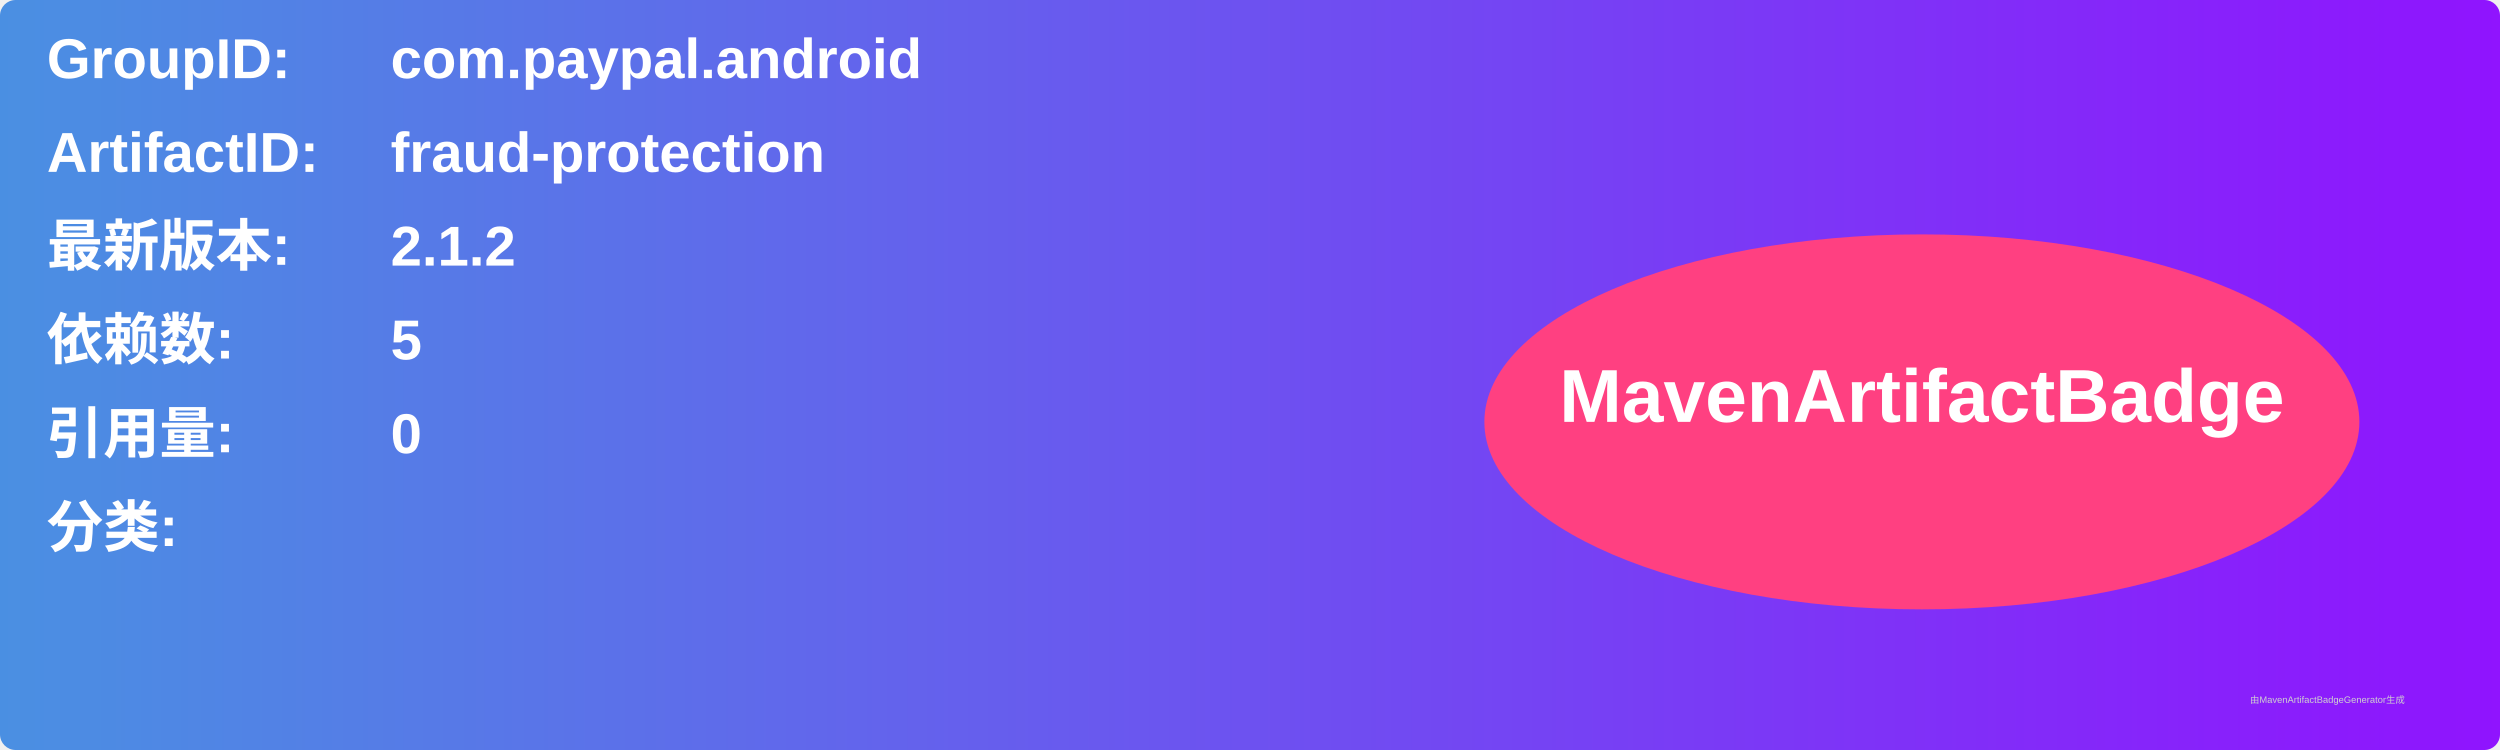
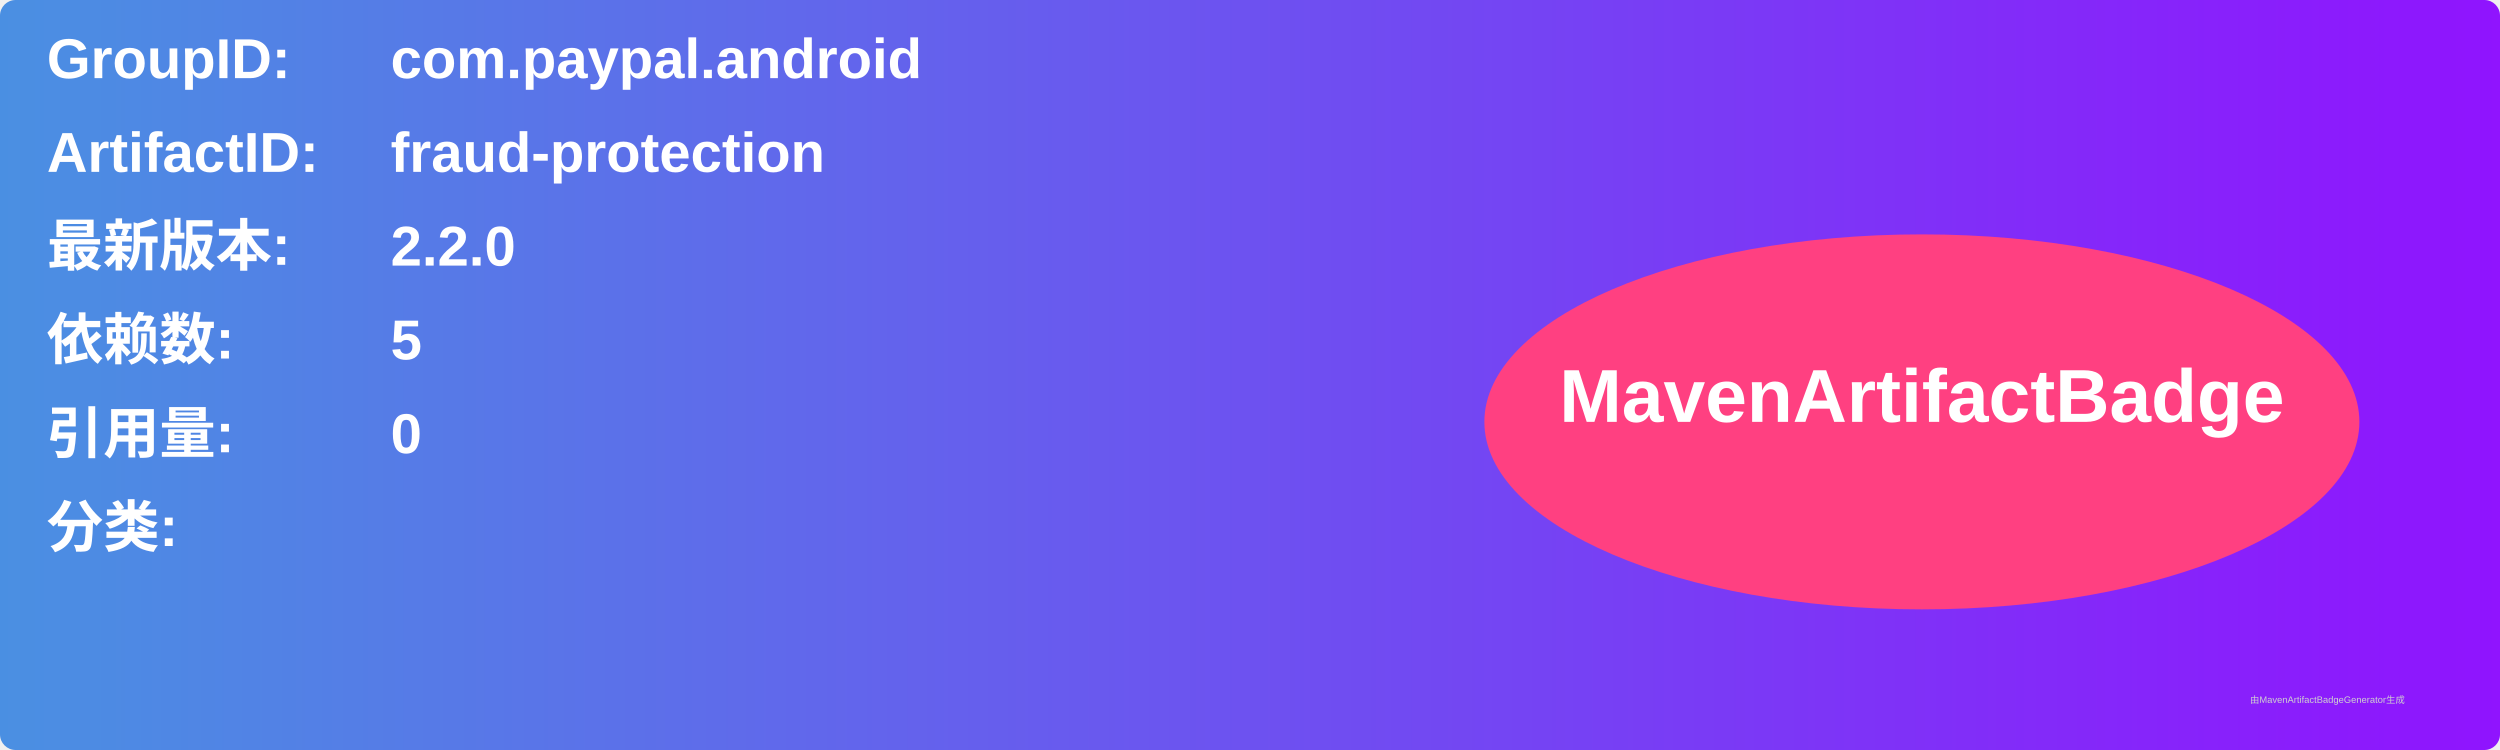
<svg xmlns="http://www.w3.org/2000/svg" width="800" height="240" viewBox="0 0 800 240">
  <linearGradient id="grad" x1="0%" y1="0%" x2="100%" y2="0%">
    <stop offset="0%" stop-color="#4a90e2" />
    <stop offset="100%" stop-color="#9013fe" />
  </linearGradient>
  <rect width="100%" height="100%" rx="5" ry="5" fill="url(#grad)" />
  <g transform="translate(15, 15)">
    <text x="0" y="10" font-family="Arial" font-size="18" fill="white" font-weight="bold" width="260">GroupID:</text>
    <text x="110" y="10" font-family="Arial" font-size="18" fill="white" font-weight="bold" width="460">com.paypal.android</text>
    <text x="0" y="40" font-family="Arial" font-size="18" fill="white" font-weight="bold" width="260">ArtifactID:</text>
    <text x="110" y="40" font-family="Arial" font-size="18" fill="white" font-weight="bold" width="460">fraud-protection</text>
    <text x="0" y="70" font-family="Arial" font-size="18" fill="white" font-weight="bold">最新版本:</text>
    <text x="110" y="70" font-family="Arial" font-size="18" fill="white" font-weight="bold">
-       <tspan font-weight="bold">2.1.2</tspan>
+       <tspan font-weight="bold">2.2.0</tspan>
    </text>
    <text x="0" y="100" font-family="Arial" font-size="18" fill="white" font-weight="bold">依赖数: </text>
    <text x="110" y="100" font-family="Arial" font-size="18" fill="white">
      <tspan font-weight="bold">5</tspan>
    </text>
    <text x="0" y="130" font-family="Arial" font-size="18" fill="white" font-weight="bold">引用量: </text>
    <text x="110" y="130" font-family="Arial" font-size="18" fill="white">
      <tspan font-weight="bold">0</tspan>
    </text>
    <text x="0" y="160" font-family="Arial" font-size="18" fill="white" font-weight="bold">分类:</text>
    <text x="10" y="190" font-family="Arial" font-size="10" fill="white">
      <tspan font-weight="bold" />
    </text>
    <ellipse cx="600" cy="120" rx="140" ry="60" fill="#ff4081" />
    <text x="600" y="120" text-anchor="middle" font-family="Arial" font-size="24" fill="white" font-weight="bold">MavenArtifactBadge</text>
  </g>
  <text x="720" y="225" font-family="Arial" font-size="3" fill="#d0d0d0">由MavenArtifactBadgeGenerator生成</text>
</svg>
